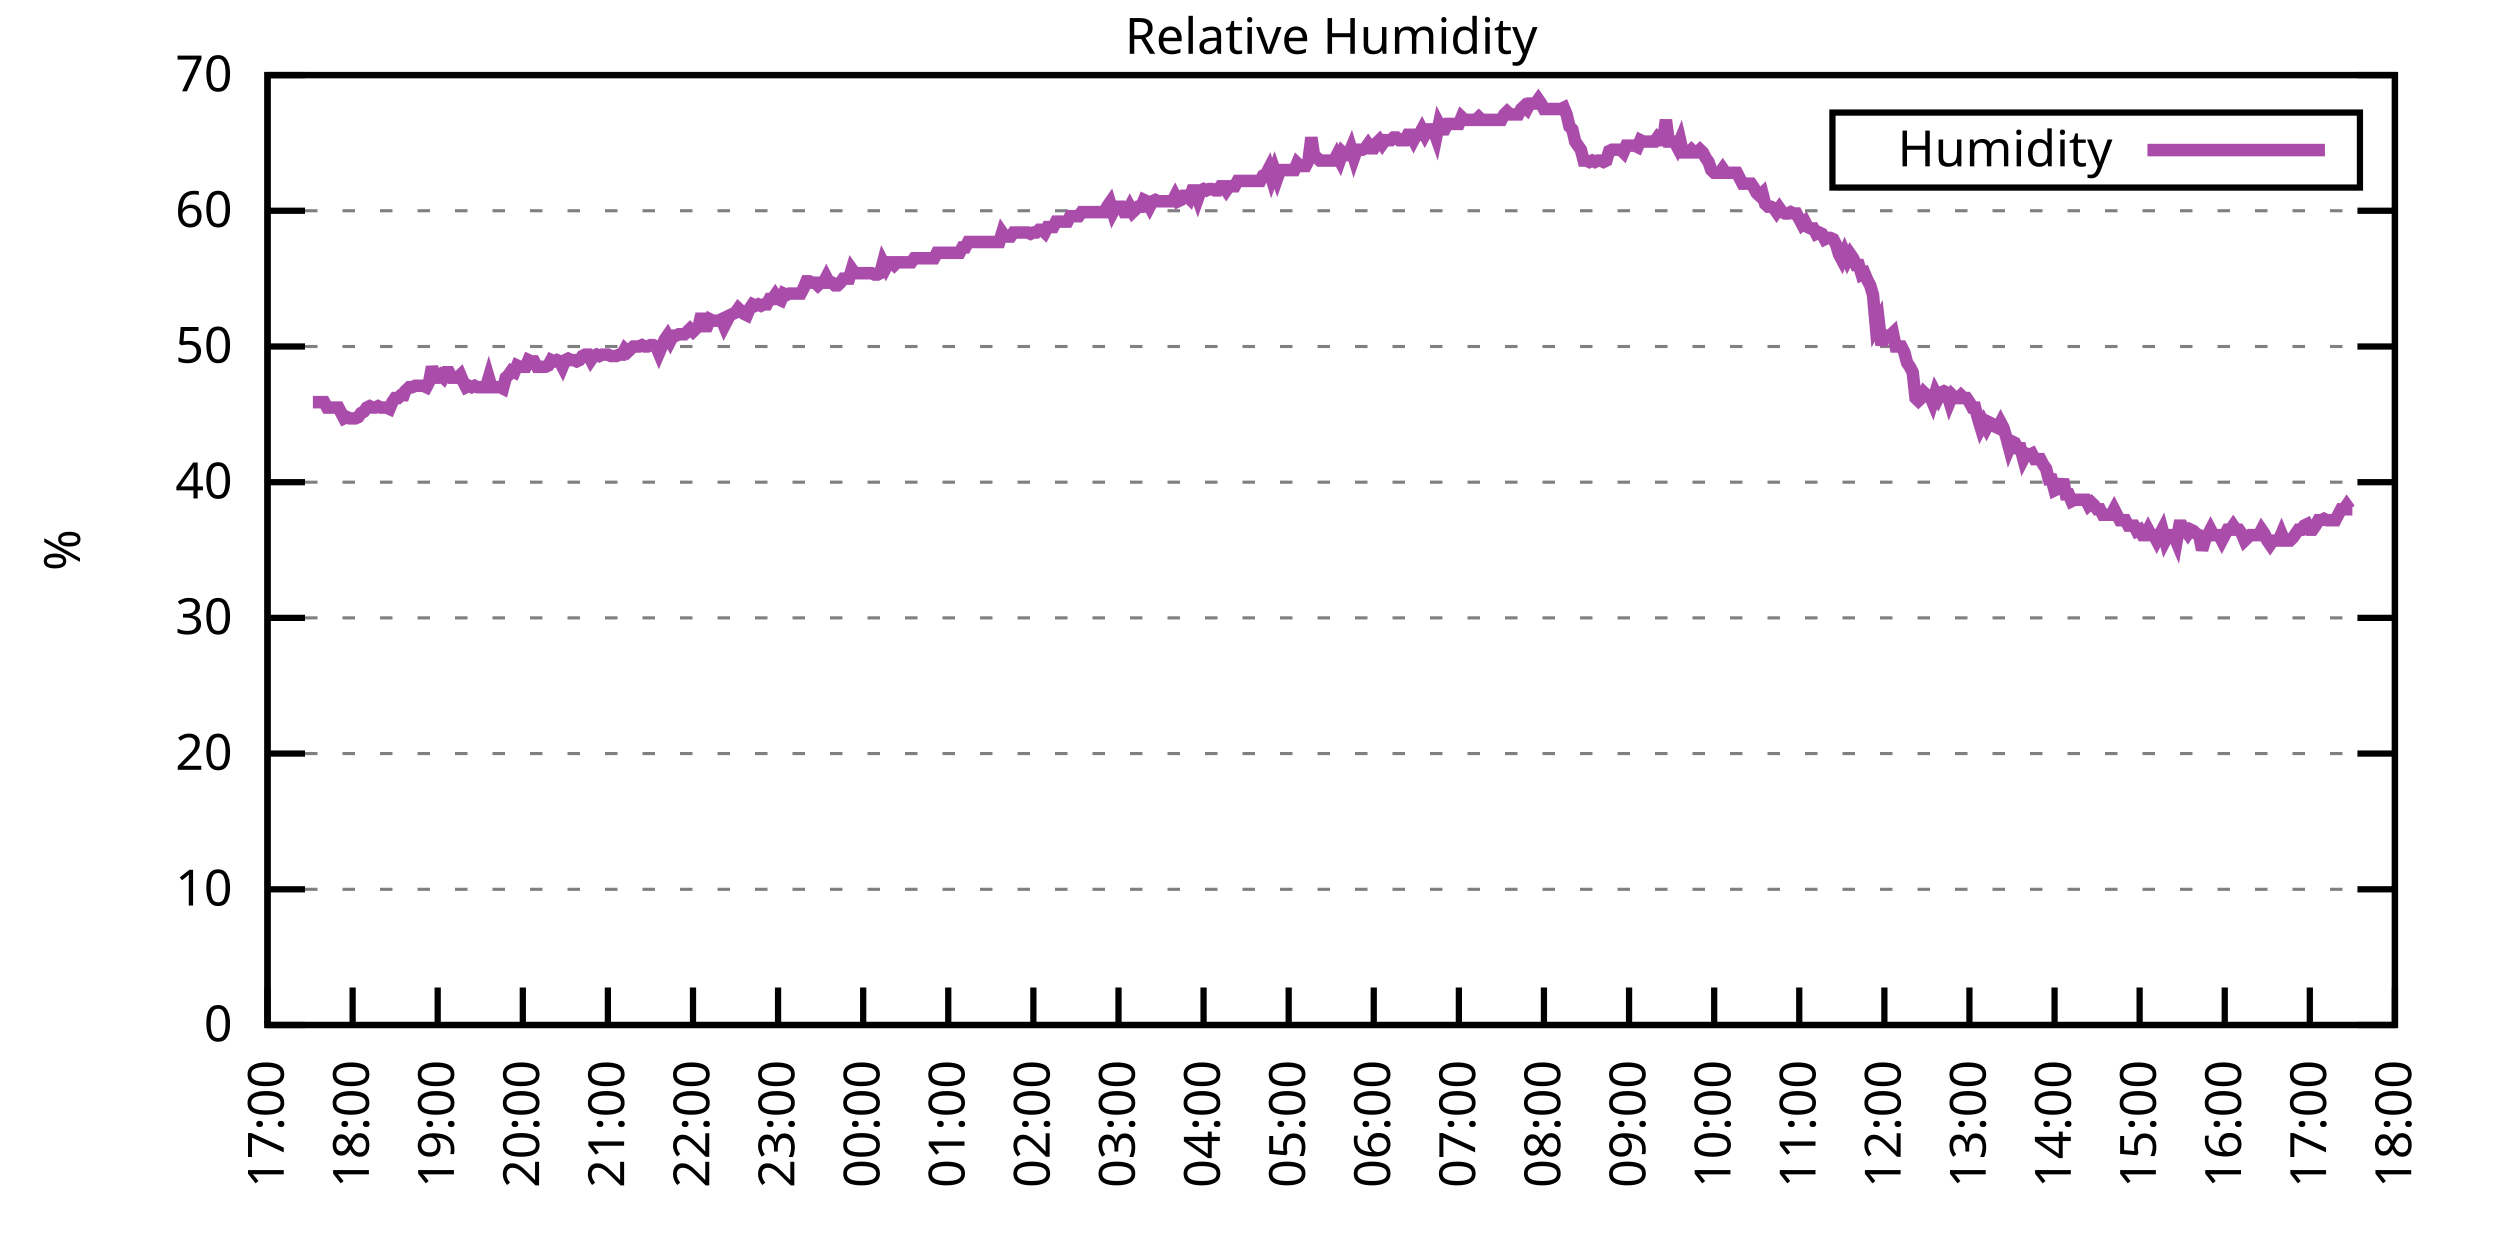
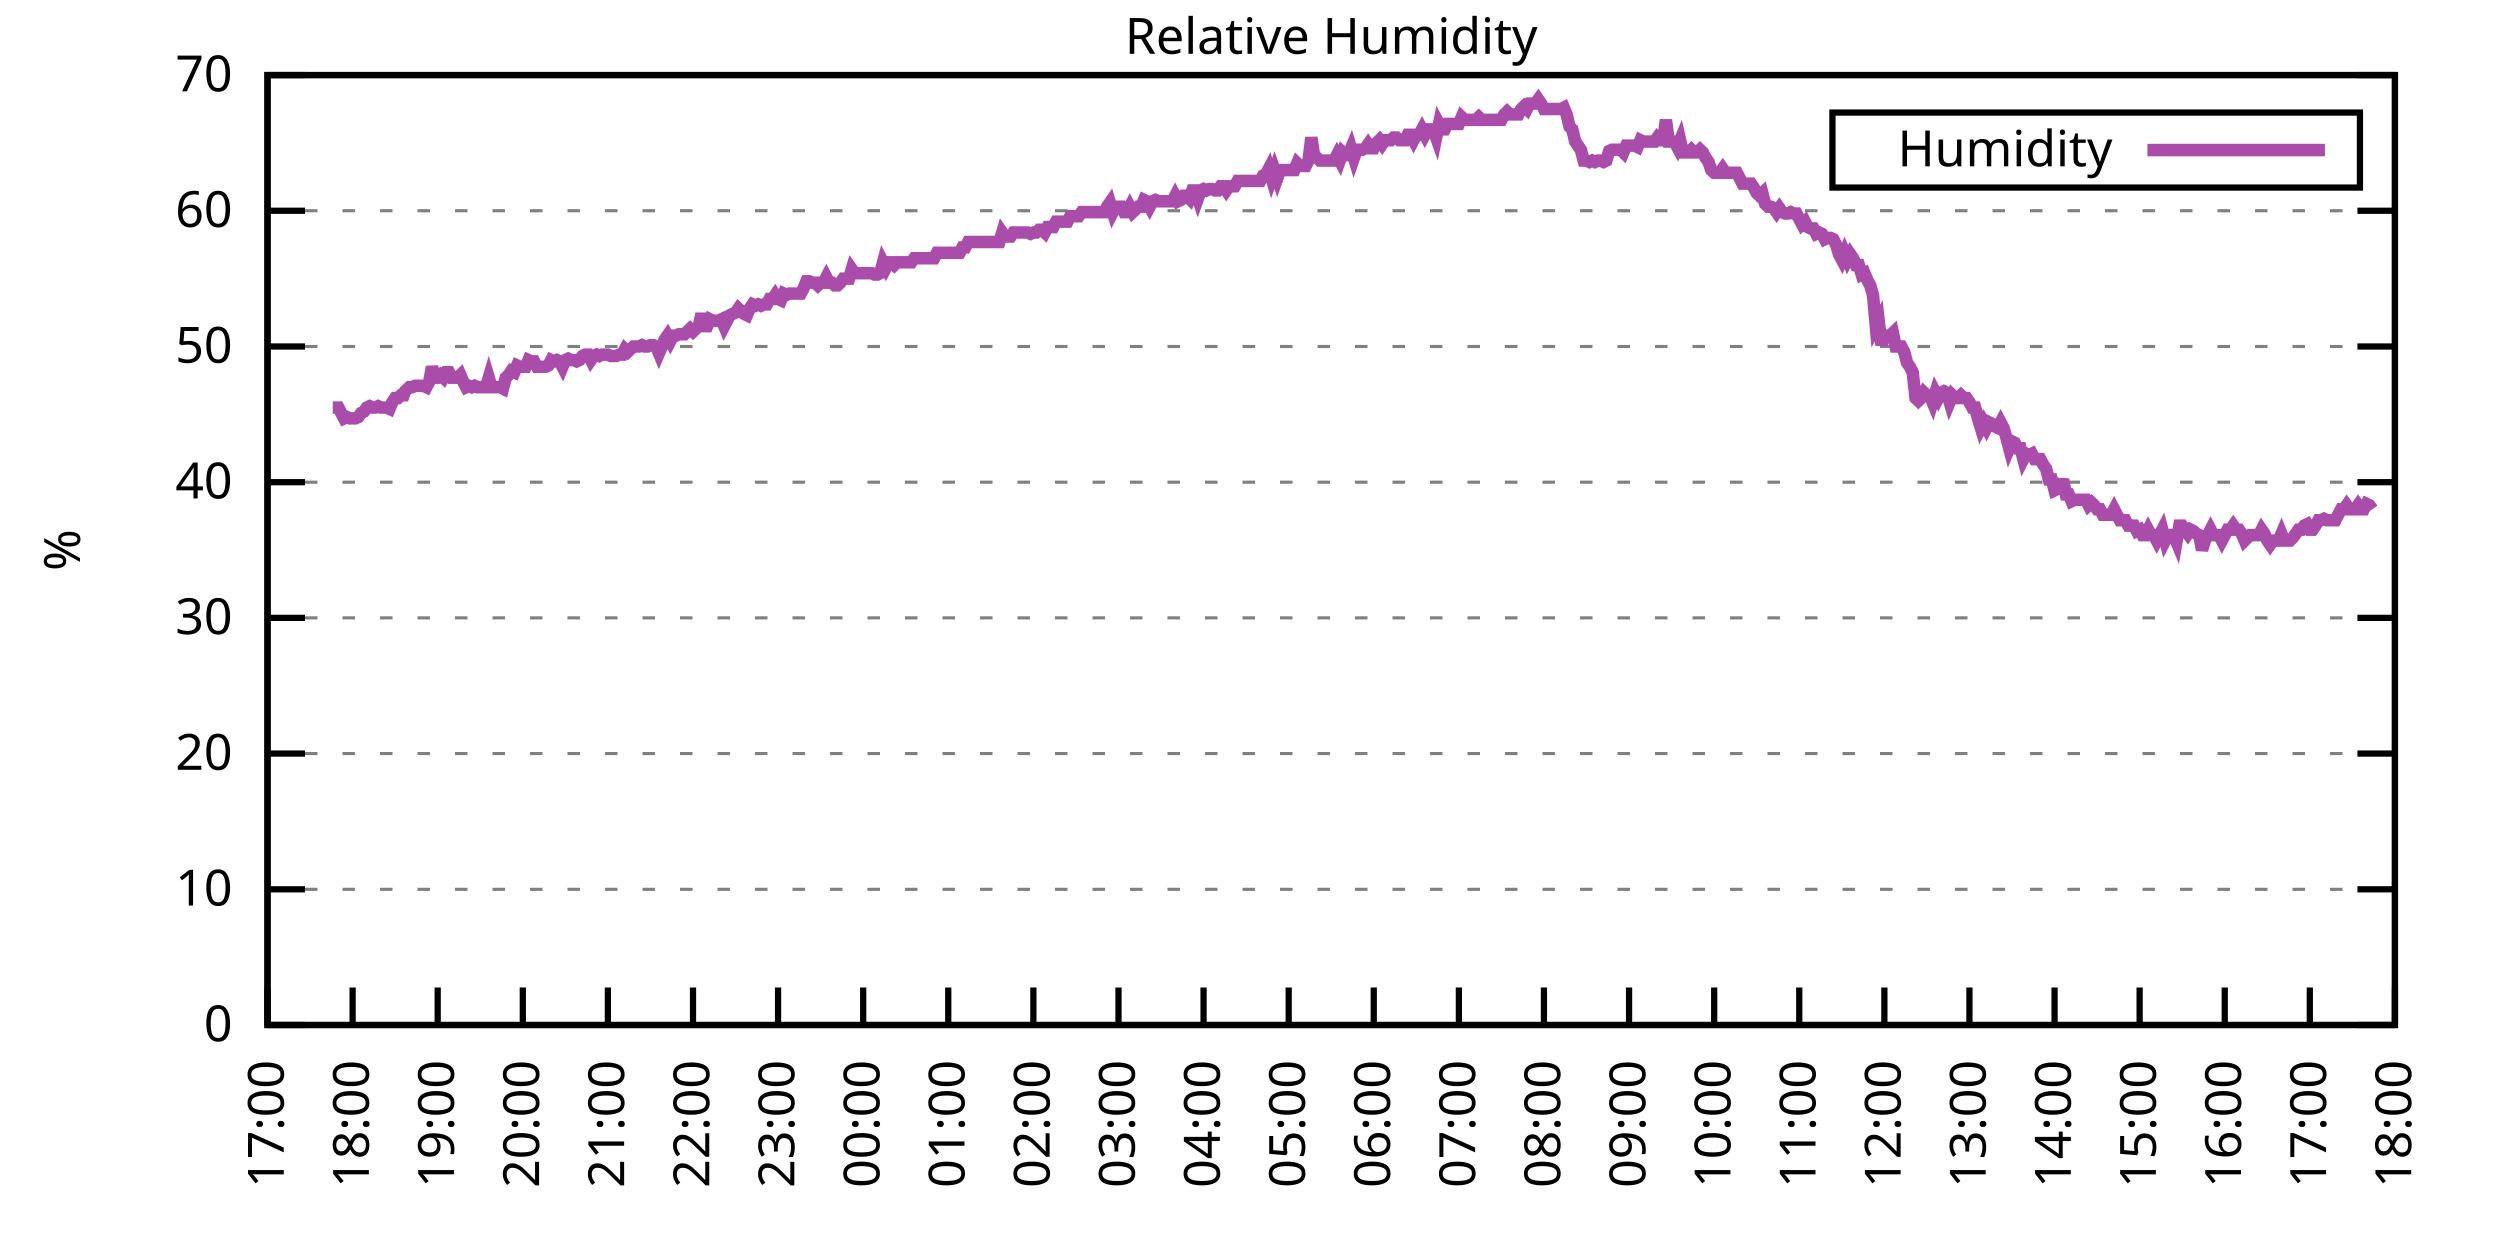
<svg xmlns="http://www.w3.org/2000/svg" xmlns:xlink="http://www.w3.org/1999/xlink" width="400" height="200" viewBox="0 0 400 200">
  <g id="gnuplot_canvas">
    <rect x="0" y="0" width="400" height="200" fill="none" />
    <defs>
      <circle id="gpDot" r="0.5" stroke-width="0.5" stroke="currentColor" />
      <path id="gpPt0" stroke-width="0.333" stroke="currentColor" d="M-1,0 h2 M0,-1 v2" />
      <path id="gpPt1" stroke-width="0.333" stroke="currentColor" d="M-1,-1 L1,1 M1,-1 L-1,1" />
      <path id="gpPt2" stroke-width="0.333" stroke="currentColor" d="M-1,0 L1,0 M0,-1 L0,1 M-1,-1 L1,1 M-1,1 L1,-1" />
      <rect id="gpPt3" stroke-width="0.333" stroke="currentColor" x="-1" y="-1" width="2" height="2" />
      <rect id="gpPt4" stroke-width="0.333" stroke="currentColor" fill="currentColor" x="-1" y="-1" width="2" height="2" />
      <circle id="gpPt5" stroke-width="0.333" stroke="currentColor" cx="0" cy="0" r="1" />
      <use xlink:href="#gpPt5" id="gpPt6" fill="currentColor" stroke="none" />
      <path id="gpPt7" stroke-width="0.333" stroke="currentColor" d="M0,-1.33 L-1.33,0.67 L1.33,0.67 z" />
      <use xlink:href="#gpPt7" id="gpPt8" fill="currentColor" stroke="none" />
      <use xlink:href="#gpPt7" id="gpPt9" stroke="currentColor" transform="rotate(180)" />
      <use xlink:href="#gpPt9" id="gpPt10" fill="currentColor" stroke="none" />
      <use xlink:href="#gpPt3" id="gpPt11" stroke="currentColor" transform="rotate(45)" />
      <use xlink:href="#gpPt11" id="gpPt12" fill="currentColor" stroke="none" />
      <path id="gpPt13" stroke-width="0.333" stroke="currentColor" d="M0,1.330 L1.265,0.411 L0.782,-1.067 L-0.782,-1.076 L-1.265,0.411 z" />
      <use xlink:href="#gpPt13" id="gpPt14" fill="currentColor" stroke="none" />
      <filter id="textbox" filterUnits="objectBoundingBox" x="0" y="0" height="1" width="1">
        <feFlood flood-color="white" flood-opacity="1" result="bgnd" />
        <feComposite in="SourceGraphic" in2="bgnd" operator="atop" />
      </filter>
      <filter id="greybox" filterUnits="objectBoundingBox" x="0" y="0" height="1" width="1">
        <feFlood flood-color="lightgrey" flood-opacity="1" result="grey" />
        <feComposite in="SourceGraphic" in2="grey" operator="atop" />
      </filter>
    </defs>
    <g fill="none" color="white" stroke="currentColor" stroke-width="1.00" stroke-linecap="butt" stroke-linejoin="miter">
</g>
    <g fill="none" color="black" stroke="currentColor" stroke-width="1.00" stroke-linecap="butt" stroke-linejoin="miter">
      <g stroke="none" shape-rendering="crispEdges">
        <polygon fill="rgb(255, 255, 255)" points="42.80,164.00 383.18,164.00 383.18,12.02 42.80,12.02 " />
      </g>
    </g>
    <g fill="none" color="black" stroke="currentColor" stroke-width="1.00" stroke-linecap="butt" stroke-linejoin="miter">
</g>
    <g fill="none" color="black" stroke="black" stroke-width="0.50" stroke-linecap="butt" stroke-linejoin="miter">
</g>
    <g fill="none" color="gray" stroke="currentColor" stroke-width="0.50" stroke-linecap="butt" stroke-linejoin="miter">
      <path stroke="gray" stroke-dasharray="2,4" class="gridline" d="M42.80,164.00 L383.19,164.00  " />
    </g>
    <g fill="none" color="gray" stroke="gray" stroke-width="1.00" stroke-linecap="butt" stroke-linejoin="miter">
</g>
    <g fill="none" color="black" stroke="currentColor" stroke-width="1.00" stroke-linecap="butt" stroke-linejoin="miter">
      <path stroke="black" d="M42.80,164.00 L48.80,164.00 M383.19,164.00 L377.19,164.00  " />
      <g transform="translate(37.20,166.60)" stroke="none" fill="black" font-family="Sans" font-size="8.00" text-anchor="end">
        <text>
          <tspan font-family="Sans"> 0</tspan>
        </text>
      </g>
    </g>
    <g fill="none" color="black" stroke="currentColor" stroke-width="1.00" stroke-linecap="butt" stroke-linejoin="miter">
</g>
    <g fill="none" color="black" stroke="black" stroke-width="0.50" stroke-linecap="butt" stroke-linejoin="miter">
</g>
    <g fill="none" color="gray" stroke="currentColor" stroke-width="0.50" stroke-linecap="butt" stroke-linejoin="miter">
      <path stroke="gray" stroke-dasharray="2,4" class="gridline" d="M42.80,142.29 L383.19,142.29  " />
    </g>
    <g fill="none" color="gray" stroke="gray" stroke-width="1.00" stroke-linecap="butt" stroke-linejoin="miter">
</g>
    <g fill="none" color="black" stroke="currentColor" stroke-width="1.00" stroke-linecap="butt" stroke-linejoin="miter">
      <path stroke="black" d="M42.80,142.29 L48.80,142.29 M383.19,142.29 L377.19,142.29  " />
      <g transform="translate(37.20,144.89)" stroke="none" fill="black" font-family="Sans" font-size="8.00" text-anchor="end">
        <text>
          <tspan font-family="Sans"> 10</tspan>
        </text>
      </g>
    </g>
    <g fill="none" color="black" stroke="currentColor" stroke-width="1.00" stroke-linecap="butt" stroke-linejoin="miter">
</g>
    <g fill="none" color="black" stroke="black" stroke-width="0.50" stroke-linecap="butt" stroke-linejoin="miter">
</g>
    <g fill="none" color="gray" stroke="currentColor" stroke-width="0.50" stroke-linecap="butt" stroke-linejoin="miter">
      <path stroke="gray" stroke-dasharray="2,4" class="gridline" d="M42.80,120.57 L383.19,120.57  " />
    </g>
    <g fill="none" color="gray" stroke="gray" stroke-width="1.00" stroke-linecap="butt" stroke-linejoin="miter">
</g>
    <g fill="none" color="black" stroke="currentColor" stroke-width="1.00" stroke-linecap="butt" stroke-linejoin="miter">
      <path stroke="black" d="M42.80,120.57 L48.80,120.57 M383.19,120.57 L377.19,120.57  " />
      <g transform="translate(37.20,123.17)" stroke="none" fill="black" font-family="Sans" font-size="8.00" text-anchor="end">
        <text>
          <tspan font-family="Sans"> 20</tspan>
        </text>
      </g>
    </g>
    <g fill="none" color="black" stroke="currentColor" stroke-width="1.00" stroke-linecap="butt" stroke-linejoin="miter">
</g>
    <g fill="none" color="black" stroke="black" stroke-width="0.50" stroke-linecap="butt" stroke-linejoin="miter">
</g>
    <g fill="none" color="gray" stroke="currentColor" stroke-width="0.50" stroke-linecap="butt" stroke-linejoin="miter">
      <path stroke="gray" stroke-dasharray="2,4" class="gridline" d="M42.80,98.86 L383.19,98.86  " />
    </g>
    <g fill="none" color="gray" stroke="gray" stroke-width="1.00" stroke-linecap="butt" stroke-linejoin="miter">
</g>
    <g fill="none" color="black" stroke="currentColor" stroke-width="1.00" stroke-linecap="butt" stroke-linejoin="miter">
      <path stroke="black" d="M42.80,98.86 L48.80,98.86 M383.19,98.86 L377.19,98.86  " />
      <g transform="translate(37.20,101.46)" stroke="none" fill="black" font-family="Sans" font-size="8.00" text-anchor="end">
        <text>
          <tspan font-family="Sans"> 30</tspan>
        </text>
      </g>
    </g>
    <g fill="none" color="black" stroke="currentColor" stroke-width="1.00" stroke-linecap="butt" stroke-linejoin="miter">
</g>
    <g fill="none" color="black" stroke="black" stroke-width="0.50" stroke-linecap="butt" stroke-linejoin="miter">
</g>
    <g fill="none" color="gray" stroke="currentColor" stroke-width="0.50" stroke-linecap="butt" stroke-linejoin="miter">
      <path stroke="gray" stroke-dasharray="2,4" class="gridline" d="M42.80,77.15 L383.19,77.15  " />
    </g>
    <g fill="none" color="gray" stroke="gray" stroke-width="1.00" stroke-linecap="butt" stroke-linejoin="miter">
</g>
    <g fill="none" color="black" stroke="currentColor" stroke-width="1.00" stroke-linecap="butt" stroke-linejoin="miter">
      <path stroke="black" d="M42.80,77.15 L48.80,77.15 M383.19,77.15 L377.19,77.15  " />
      <g transform="translate(37.20,79.75)" stroke="none" fill="black" font-family="Sans" font-size="8.00" text-anchor="end">
        <text>
          <tspan font-family="Sans"> 40</tspan>
        </text>
      </g>
    </g>
    <g fill="none" color="black" stroke="currentColor" stroke-width="1.00" stroke-linecap="butt" stroke-linejoin="miter">
</g>
    <g fill="none" color="black" stroke="black" stroke-width="0.50" stroke-linecap="butt" stroke-linejoin="miter">
</g>
    <g fill="none" color="gray" stroke="currentColor" stroke-width="0.50" stroke-linecap="butt" stroke-linejoin="miter">
      <path stroke="gray" stroke-dasharray="2,4" class="gridline" d="M42.80,55.44 L383.19,55.44  " />
    </g>
    <g fill="none" color="gray" stroke="gray" stroke-width="1.00" stroke-linecap="butt" stroke-linejoin="miter">
</g>
    <g fill="none" color="black" stroke="currentColor" stroke-width="1.00" stroke-linecap="butt" stroke-linejoin="miter">
      <path stroke="black" d="M42.80,55.44 L48.80,55.44 M383.19,55.44 L377.19,55.44  " />
      <g transform="translate(37.20,58.04)" stroke="none" fill="black" font-family="Sans" font-size="8.00" text-anchor="end">
        <text>
          <tspan font-family="Sans"> 50</tspan>
        </text>
      </g>
    </g>
    <g fill="none" color="black" stroke="currentColor" stroke-width="1.00" stroke-linecap="butt" stroke-linejoin="miter">
</g>
    <g fill="none" color="black" stroke="black" stroke-width="0.50" stroke-linecap="butt" stroke-linejoin="miter">
</g>
    <g fill="none" color="gray" stroke="currentColor" stroke-width="0.50" stroke-linecap="butt" stroke-linejoin="miter">
      <path stroke="gray" stroke-dasharray="2,4" class="gridline" d="M42.80,33.72 L383.19,33.72  " />
    </g>
    <g fill="none" color="gray" stroke="gray" stroke-width="1.00" stroke-linecap="butt" stroke-linejoin="miter">
</g>
    <g fill="none" color="black" stroke="currentColor" stroke-width="1.00" stroke-linecap="butt" stroke-linejoin="miter">
      <path stroke="black" d="M42.80,33.72 L48.80,33.72 M383.19,33.72 L377.19,33.72  " />
      <g transform="translate(37.20,36.32)" stroke="none" fill="black" font-family="Sans" font-size="8.00" text-anchor="end">
        <text>
          <tspan font-family="Sans"> 60</tspan>
        </text>
      </g>
    </g>
    <g fill="none" color="black" stroke="currentColor" stroke-width="1.00" stroke-linecap="butt" stroke-linejoin="miter">
</g>
    <g fill="none" color="black" stroke="black" stroke-width="0.50" stroke-linecap="butt" stroke-linejoin="miter">
</g>
    <g fill="none" color="gray" stroke="currentColor" stroke-width="0.50" stroke-linecap="butt" stroke-linejoin="miter">
      <path stroke="gray" stroke-dasharray="2,4" class="gridline" d="M42.80,12.01 L383.19,12.01  " />
    </g>
    <g fill="none" color="gray" stroke="gray" stroke-width="1.00" stroke-linecap="butt" stroke-linejoin="miter">
</g>
    <g fill="none" color="black" stroke="currentColor" stroke-width="1.00" stroke-linecap="butt" stroke-linejoin="miter">
      <path stroke="black" d="M42.80,12.01 L48.80,12.01 M383.19,12.01 L377.19,12.01  " />
      <g transform="translate(37.20,14.61)" stroke="none" fill="black" font-family="Sans" font-size="8.00" text-anchor="end">
        <text>
          <tspan font-family="Sans"> 70</tspan>
        </text>
      </g>
    </g>
    <g fill="none" color="black" stroke="currentColor" stroke-width="1.00" stroke-linecap="butt" stroke-linejoin="miter">
      <path stroke="black" d="M42.80,164.00 L42.80,158.00  " />
      <g transform="translate(45.40,169.60) rotate(270.00)" stroke="none" fill="black" font-family="Sans" font-size="8.00" text-anchor="end">
        <text>
          <tspan font-family="Sans">17:00</tspan>
        </text>
      </g>
    </g>
    <g fill="none" color="black" stroke="currentColor" stroke-width="1.00" stroke-linecap="butt" stroke-linejoin="miter">
      <path stroke="black" d="M56.42,164.00 L56.42,158.00  " />
      <g transform="translate(59.02,169.60) rotate(270.00)" stroke="none" fill="black" font-family="Sans" font-size="8.00" text-anchor="end">
        <text>
          <tspan font-family="Sans">18:00</tspan>
        </text>
      </g>
    </g>
    <g fill="none" color="black" stroke="currentColor" stroke-width="1.00" stroke-linecap="butt" stroke-linejoin="miter">
      <path stroke="black" d="M70.03,164.00 L70.03,158.00  " />
      <g transform="translate(72.63,169.60) rotate(270.00)" stroke="none" fill="black" font-family="Sans" font-size="8.00" text-anchor="end">
        <text>
          <tspan font-family="Sans">19:00</tspan>
        </text>
      </g>
    </g>
    <g fill="none" color="black" stroke="currentColor" stroke-width="1.00" stroke-linecap="butt" stroke-linejoin="miter">
      <path stroke="black" d="M83.65,164.00 L83.65,158.00  " />
      <g transform="translate(86.25,169.60) rotate(270.00)" stroke="none" fill="black" font-family="Sans" font-size="8.00" text-anchor="end">
        <text>
          <tspan font-family="Sans">20:00</tspan>
        </text>
      </g>
    </g>
    <g fill="none" color="black" stroke="currentColor" stroke-width="1.00" stroke-linecap="butt" stroke-linejoin="miter">
      <path stroke="black" d="M97.26,164.00 L97.26,158.00  " />
      <g transform="translate(99.86,169.60) rotate(270.00)" stroke="none" fill="black" font-family="Sans" font-size="8.00" text-anchor="end">
        <text>
          <tspan font-family="Sans">21:00</tspan>
        </text>
      </g>
    </g>
    <g fill="none" color="black" stroke="currentColor" stroke-width="1.00" stroke-linecap="butt" stroke-linejoin="miter">
      <path stroke="black" d="M110.88,164.00 L110.88,158.00  " />
      <g transform="translate(113.48,169.60) rotate(270.00)" stroke="none" fill="black" font-family="Sans" font-size="8.00" text-anchor="end">
        <text>
          <tspan font-family="Sans">22:00</tspan>
        </text>
      </g>
    </g>
    <g fill="none" color="black" stroke="currentColor" stroke-width="1.00" stroke-linecap="butt" stroke-linejoin="miter">
      <path stroke="black" d="M124.49,164.00 L124.49,158.00  " />
      <g transform="translate(127.09,169.60) rotate(270.00)" stroke="none" fill="black" font-family="Sans" font-size="8.00" text-anchor="end">
        <text>
          <tspan font-family="Sans">23:00</tspan>
        </text>
      </g>
    </g>
    <g fill="none" color="black" stroke="currentColor" stroke-width="1.00" stroke-linecap="butt" stroke-linejoin="miter">
      <path stroke="black" d="M138.11,164.00 L138.11,158.00  " />
      <g transform="translate(140.71,169.60) rotate(270.00)" stroke="none" fill="black" font-family="Sans" font-size="8.00" text-anchor="end">
        <text>
          <tspan font-family="Sans">00:00</tspan>
        </text>
      </g>
    </g>
    <g fill="none" color="black" stroke="currentColor" stroke-width="1.00" stroke-linecap="butt" stroke-linejoin="miter">
      <path stroke="black" d="M151.72,164.00 L151.72,158.00  " />
      <g transform="translate(154.32,169.60) rotate(270.00)" stroke="none" fill="black" font-family="Sans" font-size="8.00" text-anchor="end">
        <text>
          <tspan font-family="Sans">01:00</tspan>
        </text>
      </g>
    </g>
    <g fill="none" color="black" stroke="currentColor" stroke-width="1.00" stroke-linecap="butt" stroke-linejoin="miter">
      <path stroke="black" d="M165.34,164.00 L165.34,158.00  " />
      <g transform="translate(167.94,169.60) rotate(270.00)" stroke="none" fill="black" font-family="Sans" font-size="8.00" text-anchor="end">
        <text>
          <tspan font-family="Sans">02:00</tspan>
        </text>
      </g>
    </g>
    <g fill="none" color="black" stroke="currentColor" stroke-width="1.00" stroke-linecap="butt" stroke-linejoin="miter">
      <path stroke="black" d="M178.96,164.00 L178.96,158.00  " />
      <g transform="translate(181.56,169.60) rotate(270.00)" stroke="none" fill="black" font-family="Sans" font-size="8.00" text-anchor="end">
        <text>
          <tspan font-family="Sans">03:00</tspan>
        </text>
      </g>
    </g>
    <g fill="none" color="black" stroke="currentColor" stroke-width="1.00" stroke-linecap="butt" stroke-linejoin="miter">
      <path stroke="black" d="M192.57,164.00 L192.57,158.00  " />
      <g transform="translate(195.17,169.60) rotate(270.00)" stroke="none" fill="black" font-family="Sans" font-size="8.00" text-anchor="end">
        <text>
          <tspan font-family="Sans">04:00</tspan>
        </text>
      </g>
    </g>
    <g fill="none" color="black" stroke="currentColor" stroke-width="1.00" stroke-linecap="butt" stroke-linejoin="miter">
      <path stroke="black" d="M206.19,164.00 L206.19,158.00  " />
      <g transform="translate(208.79,169.60) rotate(270.00)" stroke="none" fill="black" font-family="Sans" font-size="8.00" text-anchor="end">
        <text>
          <tspan font-family="Sans">05:00</tspan>
        </text>
      </g>
    </g>
    <g fill="none" color="black" stroke="currentColor" stroke-width="1.00" stroke-linecap="butt" stroke-linejoin="miter">
      <path stroke="black" d="M219.80,164.00 L219.80,158.00  " />
      <g transform="translate(222.40,169.60) rotate(270.00)" stroke="none" fill="black" font-family="Sans" font-size="8.00" text-anchor="end">
        <text>
          <tspan font-family="Sans">06:00</tspan>
        </text>
      </g>
    </g>
    <g fill="none" color="black" stroke="currentColor" stroke-width="1.00" stroke-linecap="butt" stroke-linejoin="miter">
      <path stroke="black" d="M233.42,164.00 L233.42,158.00  " />
      <g transform="translate(236.02,169.60) rotate(270.00)" stroke="none" fill="black" font-family="Sans" font-size="8.00" text-anchor="end">
        <text>
          <tspan font-family="Sans">07:00</tspan>
        </text>
      </g>
    </g>
    <g fill="none" color="black" stroke="currentColor" stroke-width="1.00" stroke-linecap="butt" stroke-linejoin="miter">
      <path stroke="black" d="M247.03,164.00 L247.03,158.00  " />
      <g transform="translate(249.63,169.60) rotate(270.00)" stroke="none" fill="black" font-family="Sans" font-size="8.00" text-anchor="end">
        <text>
          <tspan font-family="Sans">08:00</tspan>
        </text>
      </g>
    </g>
    <g fill="none" color="black" stroke="currentColor" stroke-width="1.00" stroke-linecap="butt" stroke-linejoin="miter">
      <path stroke="black" d="M260.65,164.00 L260.65,158.00  " />
      <g transform="translate(263.25,169.60) rotate(270.00)" stroke="none" fill="black" font-family="Sans" font-size="8.00" text-anchor="end">
        <text>
          <tspan font-family="Sans">09:00</tspan>
        </text>
      </g>
    </g>
    <g fill="none" color="black" stroke="currentColor" stroke-width="1.00" stroke-linecap="butt" stroke-linejoin="miter">
      <path stroke="black" d="M274.27,164.00 L274.27,158.00  " />
      <g transform="translate(276.87,169.60) rotate(270.00)" stroke="none" fill="black" font-family="Sans" font-size="8.00" text-anchor="end">
        <text>
          <tspan font-family="Sans">10:00</tspan>
        </text>
      </g>
    </g>
    <g fill="none" color="black" stroke="currentColor" stroke-width="1.00" stroke-linecap="butt" stroke-linejoin="miter">
      <path stroke="black" d="M287.88,164.00 L287.88,158.00  " />
      <g transform="translate(290.48,169.60) rotate(270.00)" stroke="none" fill="black" font-family="Sans" font-size="8.00" text-anchor="end">
        <text>
          <tspan font-family="Sans">11:00</tspan>
        </text>
      </g>
    </g>
    <g fill="none" color="black" stroke="currentColor" stroke-width="1.00" stroke-linecap="butt" stroke-linejoin="miter">
      <path stroke="black" d="M301.50,164.00 L301.50,158.00  " />
      <g transform="translate(304.10,169.60) rotate(270.00)" stroke="none" fill="black" font-family="Sans" font-size="8.00" text-anchor="end">
        <text>
          <tspan font-family="Sans">12:00</tspan>
        </text>
      </g>
    </g>
    <g fill="none" color="black" stroke="currentColor" stroke-width="1.00" stroke-linecap="butt" stroke-linejoin="miter">
      <path stroke="black" d="M315.11,164.00 L315.11,158.00  " />
      <g transform="translate(317.71,169.60) rotate(270.00)" stroke="none" fill="black" font-family="Sans" font-size="8.00" text-anchor="end">
        <text>
          <tspan font-family="Sans">13:00</tspan>
        </text>
      </g>
    </g>
    <g fill="none" color="black" stroke="currentColor" stroke-width="1.00" stroke-linecap="butt" stroke-linejoin="miter">
      <path stroke="black" d="M328.73,164.00 L328.73,158.00  " />
      <g transform="translate(331.33,169.60) rotate(270.00)" stroke="none" fill="black" font-family="Sans" font-size="8.00" text-anchor="end">
        <text>
          <tspan font-family="Sans">14:00</tspan>
        </text>
      </g>
    </g>
    <g fill="none" color="black" stroke="currentColor" stroke-width="1.00" stroke-linecap="butt" stroke-linejoin="miter">
      <path stroke="black" d="M342.34,164.00 L342.34,158.00  " />
      <g transform="translate(344.94,169.60) rotate(270.00)" stroke="none" fill="black" font-family="Sans" font-size="8.00" text-anchor="end">
        <text>
          <tspan font-family="Sans">15:00</tspan>
        </text>
      </g>
    </g>
    <g fill="none" color="black" stroke="currentColor" stroke-width="1.00" stroke-linecap="butt" stroke-linejoin="miter">
      <path stroke="black" d="M355.96,164.00 L355.96,158.00  " />
      <g transform="translate(358.56,169.60) rotate(270.00)" stroke="none" fill="black" font-family="Sans" font-size="8.00" text-anchor="end">
        <text>
          <tspan font-family="Sans">16:00</tspan>
        </text>
      </g>
    </g>
    <g fill="none" color="black" stroke="currentColor" stroke-width="1.00" stroke-linecap="butt" stroke-linejoin="miter">
      <path stroke="black" d="M369.57,164.00 L369.57,158.00  " />
      <g transform="translate(372.17,169.60) rotate(270.00)" stroke="none" fill="black" font-family="Sans" font-size="8.00" text-anchor="end">
        <text>
          <tspan font-family="Sans">17:00</tspan>
        </text>
      </g>
    </g>
    <g fill="none" color="black" stroke="currentColor" stroke-width="1.00" stroke-linecap="butt" stroke-linejoin="miter">
      <path stroke="black" d="M383.19,164.00 L383.19,158.00  " />
      <g transform="translate(385.79,169.60) rotate(270.00)" stroke="none" fill="black" font-family="Sans" font-size="8.00" text-anchor="end">
        <text>
          <tspan font-family="Sans">18:00</tspan>
        </text>
      </g>
    </g>
    <g fill="none" color="black" stroke="currentColor" stroke-width="1.00" stroke-linecap="butt" stroke-linejoin="miter">
</g>
    <g fill="none" color="black" stroke="currentColor" stroke-width="1.00" stroke-linecap="butt" stroke-linejoin="miter">
      <path stroke="black" d="M42.80,12.01 L42.80,164.00 L383.19,164.00 L383.19,12.01 L42.80,12.01 Z  " />
    </g>
    <g fill="none" color="black" stroke="currentColor" stroke-width="1.00" stroke-linecap="butt" stroke-linejoin="miter">
</g>
    <g fill="none" color="black" stroke="currentColor" stroke-width="1.00" stroke-linecap="butt" stroke-linejoin="miter">
      <path stroke="black" d="M293.19,30.01 L293.19,18.01 L377.59,18.01 L377.59,30.01 L293.19,30.01 Z  " />
    </g>
    <g id="Relative_Humidity_plot_1">
      <g fill="none" color="white" stroke="black" stroke-width="2.00" stroke-linecap="butt" stroke-linejoin="miter">
</g>
      <g fill="none" color="black" stroke="currentColor" stroke-width="2.00" stroke-linecap="butt" stroke-linejoin="miter">
        <g transform="translate(337.99,26.61)" stroke="none" fill="black" font-family="Sans" font-size="8.00" text-anchor="end">
          <text>
            <tspan font-family="Sans">Humidity</tspan>
          </text>
        </g>
      </g>
      <g fill="none" color="black" stroke="currentColor" stroke-width="2.00" stroke-linecap="butt" stroke-linejoin="miter">
-         <path stroke="rgb(170,  76, 170)" d="M343.59,24.01 L371.99,24.01 M50.06,64.34 L50.52,64.34 L50.97,64.34 L51.42,64.34 L51.88,64.34 L52.33,65.21   L52.78,65.21 L53.24,65.21 L53.69,65.21 L54.15,65.21 L54.60,66.08 L55.05,66.94 L55.51,66.73 L55.96,66.94   L56.42,66.94 L56.87,66.94 L57.32,66.73 L57.78,66.08 L58.23,65.86 L58.68,65.21 L59.14,64.99 L59.59,65.21   L60.05,65.21 L60.50,64.99 L60.95,65.21 L61.41,65.21 L61.86,65.21 L62.32,65.42 L62.77,64.34 L63.22,63.69   L63.68,63.69 L64.13,63.25 L64.58,63.25 L64.81,62.60 L65.49,61.95 L65.95,61.95 L66.40,61.73 L66.85,61.73   L67.31,61.73 L67.76,61.73 L68.22,61.95 L68.67,61.08 L69.12,58.69 L69.58,60.43 L70.03,60.43 L70.49,60.00   L70.94,60.43 L71.39,59.56 L71.85,59.56 L72.30,60.43 L72.75,60.43 L73.21,60.43 L73.66,60.00 L74.12,61.08   L74.57,61.95 L75.02,61.73 L75.48,61.95 L75.93,61.73 L76.39,61.95 L76.84,61.95 L77.29,61.95 L77.75,61.95   L78.20,60.43 L78.65,61.95 L79.11,61.95 L79.56,61.95 L80.02,61.95 L80.47,62.17 L80.92,60.43 L81.38,60.00   L81.83,59.34 L82.29,59.56 L82.74,58.48 L83.19,58.69 L83.65,58.69 L84.10,58.69 L84.55,57.61 L85.01,57.82   L85.46,57.82 L85.92,58.69 L86.37,58.69 L86.82,58.69 L87.28,58.69 L87.73,58.48 L88.19,57.61 L88.64,57.82   L89.09,57.61 L89.55,57.82 L90.00,58.69 L90.45,57.61 L90.91,57.39 L91.36,57.61 L91.82,57.61 L92.27,57.82   L92.72,57.61 L93.18,56.96 L93.63,56.74 L94.09,56.74 L94.54,57.61 L94.99,56.96 L95.45,56.74 L95.90,56.96   L96.35,56.74 L96.81,56.74 L97.26,56.74 L97.72,56.96 L98.17,56.96 L98.62,56.96 L99.08,56.74 L99.53,56.74   L99.99,55.87 L100.44,56.30 L100.89,55.87 L101.35,55.44 L101.80,55.44 L102.25,55.44 L102.71,55.22 L103.16,55.44   L103.62,55.44 L104.07,55.22 L104.52,55.22 L104.98,55.44 L105.43,56.52 L105.89,55.44 L106.34,54.35 L106.79,53.70   L107.25,54.57 L107.70,53.70 L108.15,53.70 L108.61,53.48 L109.06,53.48 L109.52,53.48 L109.97,53.05 L110.42,52.61   L110.88,53.05 L111.33,52.61 L111.79,52.18 L112.24,50.22 L112.69,52.18 L113.15,52.18 L113.60,51.09 L114.05,51.31   L114.51,51.31 L114.96,51.31 L115.42,51.09 L115.87,52.18 L116.32,51.31 L116.78,50.44 L117.23,50.22 L117.69,50.01   L118.14,49.36 L118.59,49.79 L119.05,50.22 L119.50,50.44 L119.96,49.36 L120.41,48.70 L120.86,48.92 L121.32,48.70   L121.77,48.92 L122.22,48.70 L122.68,48.70 L123.13,47.84 L123.59,47.84 L124.04,47.18 L124.49,47.84 L124.95,48.05   L125.40,46.97 L125.86,47.18 L126.31,46.97 L126.76,46.97 L127.22,46.97 L127.67,46.97 L128.12,46.97 L128.58,46.10   L129.03,45.01 L129.49,45.01 L129.94,45.23 L130.39,45.23 L130.85,45.66 L131.30,45.23 L131.76,45.23 L132.21,44.36   L132.66,45.23 L133.12,45.23 L133.57,45.66 L134.02,45.66 L134.48,45.23 L134.93,44.58 L135.39,44.58 L135.84,44.58   L136.29,43.06 L136.75,43.71 L137.20,43.71 L137.66,43.71 L138.11,43.71 L138.56,43.71 L139.02,43.71 L139.47,43.71   L139.92,43.93 L140.38,43.93 L140.83,43.71 L141.29,41.97 L141.74,42.84 L142.19,41.97 L142.65,41.97 L143.10,42.41   L143.56,41.97 L144.01,41.97 L144.46,41.97 L144.92,41.97 L145.37,41.97 L145.82,41.97 L146.28,41.32 L146.73,41.32   L147.19,41.32 L147.64,41.32 L148.09,41.32 L148.55,41.32 L149.00,41.32 L149.46,41.32 L149.91,40.45 L150.36,40.45   L150.82,40.45 L151.27,40.45 L151.72,40.45 L152.18,40.45 L152.63,40.45 L153.09,40.45 L153.54,40.45 L153.99,39.59   L154.45,39.59 L154.90,38.72 L155.36,38.72 L155.81,38.72 L156.26,38.72 L156.72,38.72 L157.17,38.72 L157.62,38.72   L158.08,38.72 L158.53,38.72 L158.99,38.72 L159.44,38.72 L159.89,38.72 L160.35,37.20 L160.80,37.85 L161.26,37.85   L161.71,37.85 L162.16,37.20 L162.62,37.20 L163.07,37.20 L163.52,37.20 L163.98,37.20 L164.43,37.20 L164.89,37.41   L165.34,37.20 L165.79,37.20 L166.25,36.76 L166.70,36.76 L167.16,37.20 L167.61,36.33 L168.06,36.33 L168.52,36.33   L168.97,35.46 L169.43,35.46 L169.88,35.46 L170.33,35.46 L170.79,35.46 L171.24,34.59 L171.69,34.59 L172.15,34.59   L172.60,34.59 L173.06,33.94 L173.51,33.94 L173.96,33.94 L174.42,33.94 L174.87,33.94 L175.33,33.94 L175.78,33.94   L176.23,33.94 L176.69,33.94 L177.14,33.07 L177.59,32.42 L178.05,33.94 L178.50,33.07 L178.96,33.07 L179.41,33.07   L179.86,33.94 L180.32,33.94 L180.77,33.07 L181.23,33.94 L181.68,33.51 L182.13,33.07 L182.59,33.07 L183.04,31.99   L183.49,32.20 L183.95,33.07 L184.40,32.20 L184.86,31.99 L185.31,32.20 L185.76,32.20 L186.22,32.20 L186.67,32.20   L187.13,32.20 L187.58,32.20 L188.03,31.33 L188.49,32.20 L188.94,31.99 L189.39,31.33 L189.85,31.33 L190.30,31.77   L190.76,30.47 L191.21,30.47 L191.66,31.77 L192.12,30.47 L192.57,30.25 L193.03,30.47 L193.48,30.25 L193.93,30.25   L194.39,30.47 L194.84,30.47 L195.29,29.81 L195.75,29.81 L196.20,30.47 L196.66,29.81 L197.11,29.81 L197.56,29.81   L198.02,28.95 L198.47,28.95 L198.93,28.95 L199.38,28.95 L199.83,28.95 L200.29,28.95 L200.74,28.95 L201.19,28.95   L201.65,28.95 L202.10,28.08 L202.56,27.86 L203.01,26.99 L203.46,28.51 L203.92,27.21 L204.37,28.51 L204.83,27.21   L205.28,27.21 L205.73,27.21 L206.19,27.21 L206.64,27.21 L207.09,27.21 L207.55,26.12 L208.00,26.56 L208.46,26.56   L208.91,26.56 L209.36,25.69 L209.82,22.00 L210.27,25.04 L210.73,25.25 L211.18,25.69 L211.63,25.69 L212.09,25.69   L212.54,25.69 L213.00,25.69 L213.45,25.69 L213.90,24.82 L214.36,25.69 L214.81,24.39 L215.26,24.82 L215.72,24.82   L216.17,23.73 L216.63,25.25 L217.08,23.95 L217.53,23.95 L217.99,23.95 L218.44,23.73 L218.90,23.08 L219.35,23.73   L219.80,23.73 L220.26,22.87 L220.71,22.43 L221.16,23.08 L221.62,22.43 L222.07,22.43 L222.53,22.43 L222.98,22.00   L223.43,22.00 L223.89,22.43 L224.34,22.43 L224.80,22.43 L225.25,21.56 L225.70,21.56 L226.16,22.43 L226.61,21.56   L227.06,21.56 L227.52,20.70 L227.97,21.56 L228.43,20.70 L228.88,20.70 L229.33,20.70 L229.79,22.00 L230.24,19.83   L230.70,20.70 L231.15,20.70 L231.60,19.83 L232.06,19.83 L232.51,19.83 L232.96,19.83 L233.42,19.83 L233.87,18.74   L234.33,19.18 L234.78,19.18 L235.23,19.18 L235.69,19.18 L236.14,19.18 L236.60,18.74 L237.05,19.18 L237.50,19.18   L237.96,19.18 L238.41,19.18 L238.86,19.18 L239.32,19.18 L239.77,19.18 L240.23,19.18 L240.68,18.31 L241.13,17.87   L241.59,18.31 L242.04,18.31 L242.50,18.31 L242.95,18.31 L243.40,17.44 L243.86,17.00 L244.31,17.44 L244.76,16.57   L245.22,16.57 L245.67,16.57 L246.13,15.92 L246.58,16.57 L247.03,17.44 L247.49,17.44 L247.94,17.44 L248.40,17.44   L248.85,17.44 L249.30,17.44 L249.76,17.44 L250.21,17.22 L250.66,18.31 L251.12,20.26 L251.57,20.70 L252.03,22.65   L252.48,23.30 L252.93,23.95 L253.39,25.69 L253.84,25.69 L254.30,25.91 L254.75,25.69 L255.20,25.91 L255.66,25.69   L256.11,25.69 L256.56,25.91 L257.02,25.69 L257.47,24.17 L257.93,23.95 L258.38,23.95 L258.83,23.95 L259.29,23.95   L259.74,24.39 L260.20,23.30 L260.65,23.30 L261.10,23.30 L261.56,23.30 L262.01,23.52 L262.47,22.43 L262.92,22.65   L263.37,22.65 L263.83,22.65 L264.28,22.65 L264.73,22.65 L265.19,22.00 L265.64,22.43 L266.10,22.43 L266.55,19.18   L267.00,22.65 L267.46,22.65 L267.91,22.65 L268.37,23.52 L268.82,22.43 L269.27,24.39 L269.73,24.39 L270.18,24.39   L270.63,23.95 L271.09,24.39 L271.54,24.39 L272.00,23.95 L272.45,24.39 L272.90,25.25 L273.36,25.91 L273.81,27.21   L274.27,27.64 L274.72,27.64 L275.17,27.64 L275.63,26.99 L276.08,27.64 L276.53,27.64 L276.99,27.64 L277.44,27.64   L277.90,27.64 L278.35,28.51 L278.80,29.38 L279.26,29.38 L279.71,29.38 L280.17,29.38 L280.62,30.03 L281.07,30.90   L281.53,31.33 L281.98,30.90 L282.43,32.64 L282.89,33.07 L283.34,33.07 L283.80,33.29 L284.25,33.94 L284.70,33.29   L285.16,33.94 L285.61,34.16 L286.07,34.16 L286.52,33.94 L286.97,34.16 L287.43,34.16 L287.88,35.03 L288.33,35.89   L288.79,35.46 L289.24,36.33 L289.70,36.55 L290.15,36.55 L290.60,37.41 L291.06,37.20 L291.51,37.41 L291.97,38.28   L292.42,38.07 L292.87,38.07 L293.33,38.28 L293.78,39.15 L294.23,40.67 L294.69,41.54 L295.14,40.45 L295.60,41.54   L296.05,40.67 L296.50,41.32 L296.96,42.41 L297.41,42.41 L297.87,43.93 L298.32,43.71 L298.77,44.80 L299.23,45.66   L299.68,47.18 L300.13,52.18 L300.59,51.31 L301.04,55.22 L301.50,53.70 L301.95,53.70 L302.40,53.70 L302.86,53.26   L303.31,55.44 L303.77,55.44 L304.22,55.44 L304.67,56.30 L305.13,58.04 L305.58,58.69 L306.03,59.56 L306.49,63.69   L306.94,64.12 L307.40,63.69 L307.85,62.82 L308.30,63.25 L308.76,63.25 L309.21,64.34 L309.67,62.82 L310.12,63.69   L310.57,62.82 L311.03,62.60 L311.48,62.82 L311.94,64.34 L312.39,63.25 L312.84,63.69 L313.30,63.69 L313.75,63.25   L314.20,63.69 L314.66,63.69 L315.11,64.34 L315.57,65.21 L316.02,65.21 L316.47,66.94 L316.93,68.46 L317.38,67.59   L317.84,68.46 L318.29,67.59 L318.74,67.81 L319.20,68.25 L319.65,68.46 L320.10,67.59 L320.56,68.46 L321.01,69.98   L321.47,71.72 L321.92,70.63 L322.37,70.85 L322.83,71.72 L323.28,71.72 L323.74,73.46 L324.19,72.59 L324.64,72.81   L325.10,72.59 L325.55,73.46 L326.00,73.46 L326.46,73.46 L326.91,74.33 L327.37,74.98 L327.82,76.71 L328.27,76.71   L328.73,78.45 L329.18,78.23 L329.64,78.23 L330.09,76.71 L330.54,79.10 L331.00,79.10 L331.45,80.19 L331.90,79.97   L332.36,79.97 L332.81,79.97 L333.27,79.97 L333.72,79.97 L334.17,80.84 L334.63,80.41 L335.08,80.84 L335.54,81.49   L335.99,81.49 L336.44,82.36 L336.90,82.36 L337.35,82.36 L337.80,82.36 L338.26,81.49 L338.71,82.36 L339.17,83.23   L339.62,83.23 L340.07,83.23 L340.53,84.10 L340.98,84.10 L341.44,84.10 L341.89,84.97 L342.34,84.75 L342.80,85.62   L343.25,85.62 L343.70,84.75 L344.16,85.62 L344.61,85.62 L345.07,86.49 L345.52,85.62 L345.97,84.75 L346.43,86.49   L346.88,85.62 L347.34,85.62 L347.79,85.62 L348.24,86.70 L348.70,84.10 L349.15,84.10 L349.60,84.75 L350.06,85.40   L350.51,84.75 L350.97,84.97 L351.42,85.40 L351.87,85.62 L352.33,88.00 L352.78,86.49 L353.24,85.62 L353.69,84.75   L354.14,85.62 L354.60,85.62 L355.05,85.62 L355.50,86.49 L355.96,85.62 L356.41,84.75 L356.87,84.75 L357.32,84.10   L357.77,84.75 L358.23,84.75 L358.68,85.40 L359.14,86.49 L359.59,86.05 L360.04,85.62 L360.50,85.62 L360.95,85.62   L361.41,85.62 L361.86,84.75 L362.31,85.40 L362.77,86.49 L363.22,87.14 L363.67,86.49 L364.13,86.49 L364.58,86.49   L365.04,85.40 L365.49,86.49 L365.94,86.49 L366.40,86.49 L366.85,86.05 L367.31,85.40 L367.76,84.75 L368.21,84.75   L368.67,84.10 L369.12,83.88 L369.57,84.75 L370.03,84.75 L370.48,84.10 L370.94,83.23 L371.39,83.23 L371.84,83.01   L372.30,83.23 L372.75,83.23 L373.21,83.23 L373.66,83.23 L374.11,82.36 L374.57,81.49 L375.02,81.49 L375.47,80.84   L375.93,81.49 L376.38,81.49  " />
+         <path stroke="rgb(170,  76, 170)" d="M343.59,24.01 L371.99,24.01 M53.24,65.21 L53.69,65.21 L54.15,65.21 L54.60,66.08 L55.05,66.94 L55.51,66.73   L55.96,66.94 L56.42,66.94 L56.87,66.94 L57.32,66.73 L57.78,66.08 L58.23,65.86 L58.68,65.21 L59.14,64.99   L59.59,65.21 L60.05,65.21 L60.50,64.99 L60.95,65.21 L61.41,65.21 L61.86,65.21 L62.32,65.42 L62.77,64.34   L63.22,63.69 L63.68,63.69 L64.13,63.25 L64.58,63.25 L64.81,62.60 L65.49,61.95 L65.95,61.95 L66.40,61.73   L66.85,61.73 L67.31,61.73 L67.76,61.73 L68.22,61.95 L68.67,61.08 L69.12,58.69 L69.58,60.43 L70.03,60.43   L70.49,60.00 L70.94,60.43 L71.39,59.56 L71.85,59.56 L72.30,60.43 L72.75,60.43 L73.21,60.43 L73.66,60.00   L74.12,61.08 L74.57,61.95 L75.02,61.73 L75.48,61.95 L75.93,61.73 L76.39,61.95 L76.84,61.95 L77.29,61.95   L77.75,61.95 L78.20,60.43 L78.65,61.95 L79.11,61.95 L79.56,61.95 L80.02,61.95 L80.47,62.17 L80.92,60.43   L81.38,60.00 L81.83,59.34 L82.29,59.56 L82.74,58.48 L83.19,58.69 L83.65,58.69 L84.10,58.69 L84.55,57.61   L85.01,57.82 L85.46,57.82 L85.92,58.69 L86.37,58.69 L86.82,58.69 L87.28,58.69 L87.73,58.48 L88.19,57.61   L88.64,57.82 L89.09,57.61 L89.55,57.82 L90.00,58.69 L90.45,57.61 L90.91,57.39 L91.36,57.61 L91.82,57.61   L92.27,57.82 L92.72,57.61 L93.18,56.96 L93.63,56.74 L94.09,56.74 L94.54,57.61 L94.99,56.96 L95.45,56.74   L95.90,56.96 L96.35,56.74 L96.81,56.74 L97.26,56.74 L97.72,56.96 L98.17,56.96 L98.62,56.96 L99.08,56.74   L99.53,56.74 L99.99,55.87 L100.44,56.30 L100.89,55.87 L101.35,55.44 L101.80,55.44 L102.25,55.44 L102.71,55.22   L103.16,55.44 L103.62,55.44 L104.07,55.22 L104.52,55.22 L104.98,55.44 L105.43,56.52 L105.89,55.44 L106.34,54.35   L106.79,53.70 L107.25,54.57 L107.70,53.70 L108.15,53.70 L108.61,53.48 L109.06,53.48 L109.52,53.48 L109.97,53.05   L110.42,52.61 L110.88,53.05 L111.33,52.61 L111.79,52.18 L112.24,50.22 L112.69,52.18 L113.15,52.18 L113.60,51.09   L114.05,51.31 L114.51,51.31 L114.96,51.31 L115.42,51.09 L115.87,52.18 L116.32,51.31 L116.78,50.44 L117.23,50.22   L117.69,50.01 L118.14,49.36 L118.59,49.79 L119.05,50.22 L119.50,50.44 L119.96,49.36 L120.41,48.70 L120.86,48.92   L121.32,48.70 L121.77,48.92 L122.22,48.70 L122.68,48.70 L123.13,47.84 L123.59,47.84 L124.04,47.18 L124.49,47.84   L124.95,48.05 L125.40,46.97 L125.86,47.18 L126.31,46.97 L126.76,46.97 L127.22,46.97 L127.67,46.97 L128.12,46.97   L128.58,46.10 L129.03,45.01 L129.49,45.01 L129.94,45.23 L130.39,45.23 L130.85,45.66 L131.30,45.23 L131.76,45.23   L132.21,44.36 L132.66,45.23 L133.12,45.23 L133.57,45.66 L134.02,45.66 L134.48,45.23 L134.93,44.58 L135.39,44.58   L135.84,44.58 L136.29,43.06 L136.75,43.71 L137.20,43.71 L137.66,43.71 L138.11,43.71 L138.56,43.71 L139.02,43.71   L139.47,43.71 L139.92,43.93 L140.38,43.93 L140.83,43.71 L141.29,41.97 L141.74,42.84 L142.19,41.97 L142.65,41.97   L143.10,42.41 L143.56,41.97 L144.01,41.97 L144.46,41.97 L144.92,41.97 L145.37,41.97 L145.82,41.97 L146.28,41.32   L146.73,41.32 L147.19,41.32 L147.64,41.32 L148.09,41.32 L148.55,41.32 L149.00,41.32 L149.46,41.32 L149.91,40.45   L150.36,40.45 L150.82,40.45 L151.27,40.45 L151.72,40.45 L152.18,40.45 L152.63,40.45 L153.09,40.45 L153.54,40.45   L153.99,39.59 L154.45,39.59 L154.90,38.72 L155.36,38.72 L155.81,38.72 L156.26,38.72 L156.72,38.72 L157.17,38.72   L157.62,38.72 L158.08,38.72 L158.53,38.72 L158.99,38.72 L159.44,38.72 L159.89,38.72 L160.35,37.20 L160.80,37.85   L161.26,37.85 L161.71,37.85 L162.16,37.20 L162.62,37.20 L163.07,37.20 L163.52,37.20 L163.98,37.20 L164.43,37.20   L164.89,37.41 L165.34,37.20 L165.79,37.20 L166.25,36.76 L166.70,36.76 L167.16,37.20 L167.61,36.33 L168.06,36.33   L168.52,36.33 L168.97,35.46 L169.43,35.46 L169.88,35.46 L170.33,35.46 L170.79,35.46 L171.24,34.59 L171.69,34.59   L172.15,34.59 L172.60,34.59 L173.06,33.94 L173.51,33.94 L173.96,33.94 L174.42,33.94 L174.87,33.94 L175.33,33.94   L175.78,33.94 L176.23,33.94 L176.69,33.94 L177.14,33.07 L177.59,32.42 L178.05,33.94 L178.50,33.07 L178.96,33.07   L179.41,33.07 L179.86,33.94 L180.32,33.94 L180.77,33.07 L181.23,33.94 L181.68,33.51 L182.13,33.07 L182.59,33.07   L183.04,31.99 L183.49,32.20 L183.95,33.07 L184.40,32.20 L184.86,31.99 L185.31,32.20 L185.76,32.20 L186.22,32.20   L186.67,32.20 L187.13,32.20 L187.58,32.20 L188.03,31.33 L188.49,32.20 L188.94,31.99 L189.39,31.33 L189.85,31.33   L190.30,31.77 L190.76,30.47 L191.21,30.47 L191.66,31.77 L192.12,30.47 L192.57,30.25 L193.03,30.47 L193.48,30.25   L193.93,30.25 L194.39,30.47 L194.84,30.47 L195.29,29.81 L195.75,29.81 L196.20,30.47 L196.66,29.81 L197.11,29.81   L197.56,29.81 L198.02,28.95 L198.47,28.95 L198.93,28.95 L199.38,28.95 L199.83,28.95 L200.29,28.95 L200.74,28.95   L201.19,28.95 L201.65,28.95 L202.10,28.08 L202.56,27.86 L203.01,26.99 L203.46,28.51 L203.92,27.21 L204.37,28.51   L204.83,27.21 L205.28,27.21 L205.73,27.21 L206.19,27.21 L206.64,27.21 L207.09,27.21 L207.55,26.12 L208.00,26.56   L208.46,26.56 L208.91,26.56 L209.36,25.69 L209.82,22.00 L210.27,25.04 L210.73,25.25 L211.18,25.69 L211.63,25.69   L212.09,25.69 L212.54,25.69 L213.00,25.69 L213.45,25.69 L213.90,24.82 L214.36,25.69 L214.81,24.39 L215.26,24.82   L215.72,24.82 L216.17,23.73 L216.63,25.25 L217.08,23.95 L217.53,23.95 L217.99,23.95 L218.44,23.73 L218.90,23.08   L219.35,23.73 L219.80,23.73 L220.26,22.87 L220.71,22.43 L221.16,23.08 L221.62,22.43 L222.07,22.43 L222.53,22.43   L222.98,22.00 L223.43,22.00 L223.89,22.43 L224.34,22.43 L224.80,22.43 L225.25,21.56 L225.70,21.56 L226.16,22.43   L226.61,21.56 L227.06,21.56 L227.52,20.70 L227.97,21.56 L228.43,20.70 L228.88,20.70 L229.33,20.70 L229.79,22.00   L230.24,19.83 L230.70,20.70 L231.15,20.70 L231.60,19.83 L232.06,19.83 L232.51,19.83 L232.96,19.83 L233.42,19.83   L233.87,18.74 L234.33,19.18 L234.78,19.18 L235.23,19.18 L235.69,19.18 L236.14,19.18 L236.60,18.74 L237.05,19.18   L237.50,19.18 L237.96,19.18 L238.41,19.18 L238.86,19.18 L239.32,19.18 L239.77,19.18 L240.23,19.18 L240.68,18.31   L241.13,17.87 L241.59,18.31 L242.04,18.31 L242.50,18.31 L242.95,18.31 L243.40,17.44 L243.86,17.00 L244.31,17.44   L244.76,16.57 L245.22,16.57 L245.67,16.57 L246.13,15.92 L246.58,16.57 L247.03,17.44 L247.49,17.44 L247.94,17.44   L248.40,17.44 L248.85,17.44 L249.30,17.44 L249.76,17.44 L250.21,17.22 L250.66,18.31 L251.12,20.26 L251.57,20.70   L252.03,22.65 L252.48,23.30 L252.93,23.95 L253.39,25.69 L253.84,25.69 L254.30,25.91 L254.75,25.69 L255.20,25.91   L255.66,25.69 L256.11,25.69 L256.56,25.91 L257.02,25.69 L257.47,24.17 L257.93,23.95 L258.38,23.95 L258.83,23.95   L259.29,23.95 L259.74,24.39 L260.20,23.30 L260.65,23.30 L261.10,23.30 L261.56,23.30 L262.01,23.52 L262.47,22.43   L262.92,22.65 L263.37,22.65 L263.83,22.65 L264.28,22.65 L264.73,22.65 L265.19,22.00 L265.64,22.43 L266.10,22.43   L266.55,19.18 L267.00,22.65 L267.46,22.65 L267.91,22.65 L268.37,23.52 L268.82,22.43 L269.27,24.39 L269.73,24.39   L270.18,24.39 L270.63,23.95 L271.09,24.39 L271.54,24.39 L272.00,23.95 L272.45,24.39 L272.90,25.25 L273.36,25.91   L273.81,27.21 L274.27,27.64 L274.72,27.64 L275.17,27.64 L275.63,26.99 L276.08,27.64 L276.53,27.64 L276.99,27.64   L277.44,27.64 L277.90,27.64 L278.35,28.51 L278.80,29.38 L279.26,29.38 L279.71,29.38 L280.17,29.38 L280.62,30.03   L281.07,30.90 L281.53,31.33 L281.98,30.90 L282.43,32.64 L282.89,33.07 L283.34,33.07 L283.80,33.29 L284.25,33.94   L284.70,33.29 L285.16,33.94 L285.61,34.16 L286.07,34.16 L286.52,33.94 L286.97,34.16 L287.43,34.16 L287.88,35.03   L288.33,35.89 L288.79,35.46 L289.24,36.33 L289.70,36.55 L290.15,36.55 L290.60,37.41 L291.06,37.20 L291.51,37.41   L291.97,38.28 L292.42,38.07 L292.87,38.07 L293.33,38.28 L293.78,39.15 L294.23,40.67 L294.69,41.54 L295.14,40.45   L295.60,41.54 L296.05,40.67 L296.50,41.32 L296.96,42.41 L297.41,42.41 L297.87,43.93 L298.32,43.71 L298.77,44.80   L299.23,45.66 L299.68,47.18 L300.13,52.18 L300.59,51.31 L301.04,55.22 L301.50,53.70 L301.95,53.70 L302.40,53.70   L302.86,53.26 L303.31,55.44 L303.77,55.44 L304.22,55.44 L304.67,56.30 L305.13,58.04 L305.58,58.69 L306.03,59.56   L306.49,63.69 L306.94,64.12 L307.40,63.69 L307.85,62.82 L308.30,63.25 L308.76,63.25 L309.21,64.34 L309.67,62.82   L310.12,63.69 L310.57,62.82 L311.03,62.60 L311.48,62.82 L311.94,64.34 L312.39,63.25 L312.84,63.69 L313.30,63.69   L313.75,63.25 L314.20,63.69 L314.66,63.69 L315.11,64.34 L315.57,65.21 L316.02,65.21 L316.47,66.94 L316.93,68.46   L317.38,67.59 L317.84,68.46 L318.29,67.59 L318.74,67.81 L319.20,68.25 L319.65,68.46 L320.10,67.59 L320.56,68.46   L321.01,69.98 L321.47,71.72 L321.92,70.63 L322.37,70.85 L322.83,71.72 L323.28,71.72 L323.74,73.46 L324.19,72.59   L324.64,72.81 L325.10,72.59 L325.55,73.46 L326.00,73.46 L326.46,73.46 L326.91,74.33 L327.37,74.98 L327.82,76.71   L328.27,76.71 L328.73,78.45 L329.18,78.23 L329.64,78.23 L330.09,76.71 L330.54,79.10 L331.00,79.10 L331.45,80.19   L331.90,79.97 L332.36,79.97 L332.81,79.97 L333.27,79.97 L333.72,79.97 L334.17,80.84 L334.63,80.41 L335.08,80.84   L335.54,81.49 L335.99,81.49 L336.44,82.36 L336.90,82.36 L337.35,82.36 L337.80,82.36 L338.26,81.49 L338.71,82.36   L339.17,83.23 L339.62,83.23 L340.07,83.23 L340.53,84.10 L340.98,84.10 L341.44,84.10 L341.89,84.97 L342.34,84.75   L342.80,85.62 L343.25,85.62 L343.70,84.75 L344.16,85.62 L344.61,85.62 L345.07,86.49 L345.52,85.62 L345.97,84.75   L346.43,86.49 L346.88,85.62 L347.34,85.62 L347.79,85.62 L348.24,86.70 L348.70,84.10 L349.15,84.10 L349.60,84.75   L350.06,85.40 L350.51,84.75 L350.97,84.97 L351.42,85.40 L351.87,85.62 L352.33,88.00 L352.78,86.49 L353.24,85.62   L353.69,84.75 L354.14,85.62 L354.60,85.62 L355.05,85.62 L355.50,86.49 L355.96,85.62 L356.41,84.75 L356.87,84.75   L357.32,84.10 L357.77,84.75 L358.23,84.75 L358.68,85.40 L359.14,86.49 L359.59,86.05 L360.04,85.62 L360.50,85.62   L360.95,85.62 L361.41,85.62 L361.86,84.75 L362.31,85.40 L362.77,86.49 L363.22,87.14 L363.67,86.49 L364.13,86.49   L364.58,86.49 L365.04,85.40 L365.49,86.49 L365.94,86.49 L366.40,86.49 L366.85,86.05 L367.31,85.40 L367.76,84.75   L368.21,84.75 L368.67,84.10 L369.12,83.88 L369.57,84.75 L370.03,84.75 L370.48,84.10 L370.94,83.23 L371.39,83.23   L371.84,83.01 L372.30,83.23 L372.75,83.23 L373.21,83.23 L373.66,83.23 L374.11,82.36 L374.57,81.49 L375.02,81.49   L375.47,80.84 L375.93,81.49 L376.38,81.49 L376.84,81.49 L377.29,80.84 L377.74,81.49 L378.20,81.49 L378.65,80.62   L379.11,80.84 L379.56,81.49  " />
      </g>
    </g>
    <g fill="none" color="black" stroke="currentColor" stroke-width="2.00" stroke-linecap="butt" stroke-linejoin="miter">
</g>
    <g fill="none" color="black" stroke="black" stroke-width="1.00" stroke-linecap="butt" stroke-linejoin="miter">
</g>
    <g fill="none" color="black" stroke="currentColor" stroke-width="1.00" stroke-linecap="butt" stroke-linejoin="miter">
      <path stroke="black" d="M42.80,12.01 L42.80,164.00 L383.19,164.00 L383.19,12.01 L42.80,12.01 Z  " />
      <g transform="translate(12.80,88.01) rotate(270.00)" stroke="none" fill="black" font-family="Sans" font-size="8.00" text-anchor="middle">
        <text>
          <tspan font-family="Sans">%</tspan>
        </text>
      </g>
    </g>
    <g fill="none" color="black" stroke="currentColor" stroke-width="1.00" stroke-linecap="butt" stroke-linejoin="miter">
</g>
    <g fill="none" color="black" stroke="currentColor" stroke-width="1.00" stroke-linecap="butt" stroke-linejoin="miter">
      <g transform="translate(212.99,8.61)" stroke="none" fill="black" font-family="Sans" font-size="8.00" text-anchor="middle">
        <text>
          <tspan font-family="Sans">Relative Humidity</tspan>
        </text>
      </g>
    </g>
    <g fill="none" color="black" stroke="currentColor" stroke-width="1.00" stroke-linecap="butt" stroke-linejoin="miter">
</g>
  </g>
</svg>
